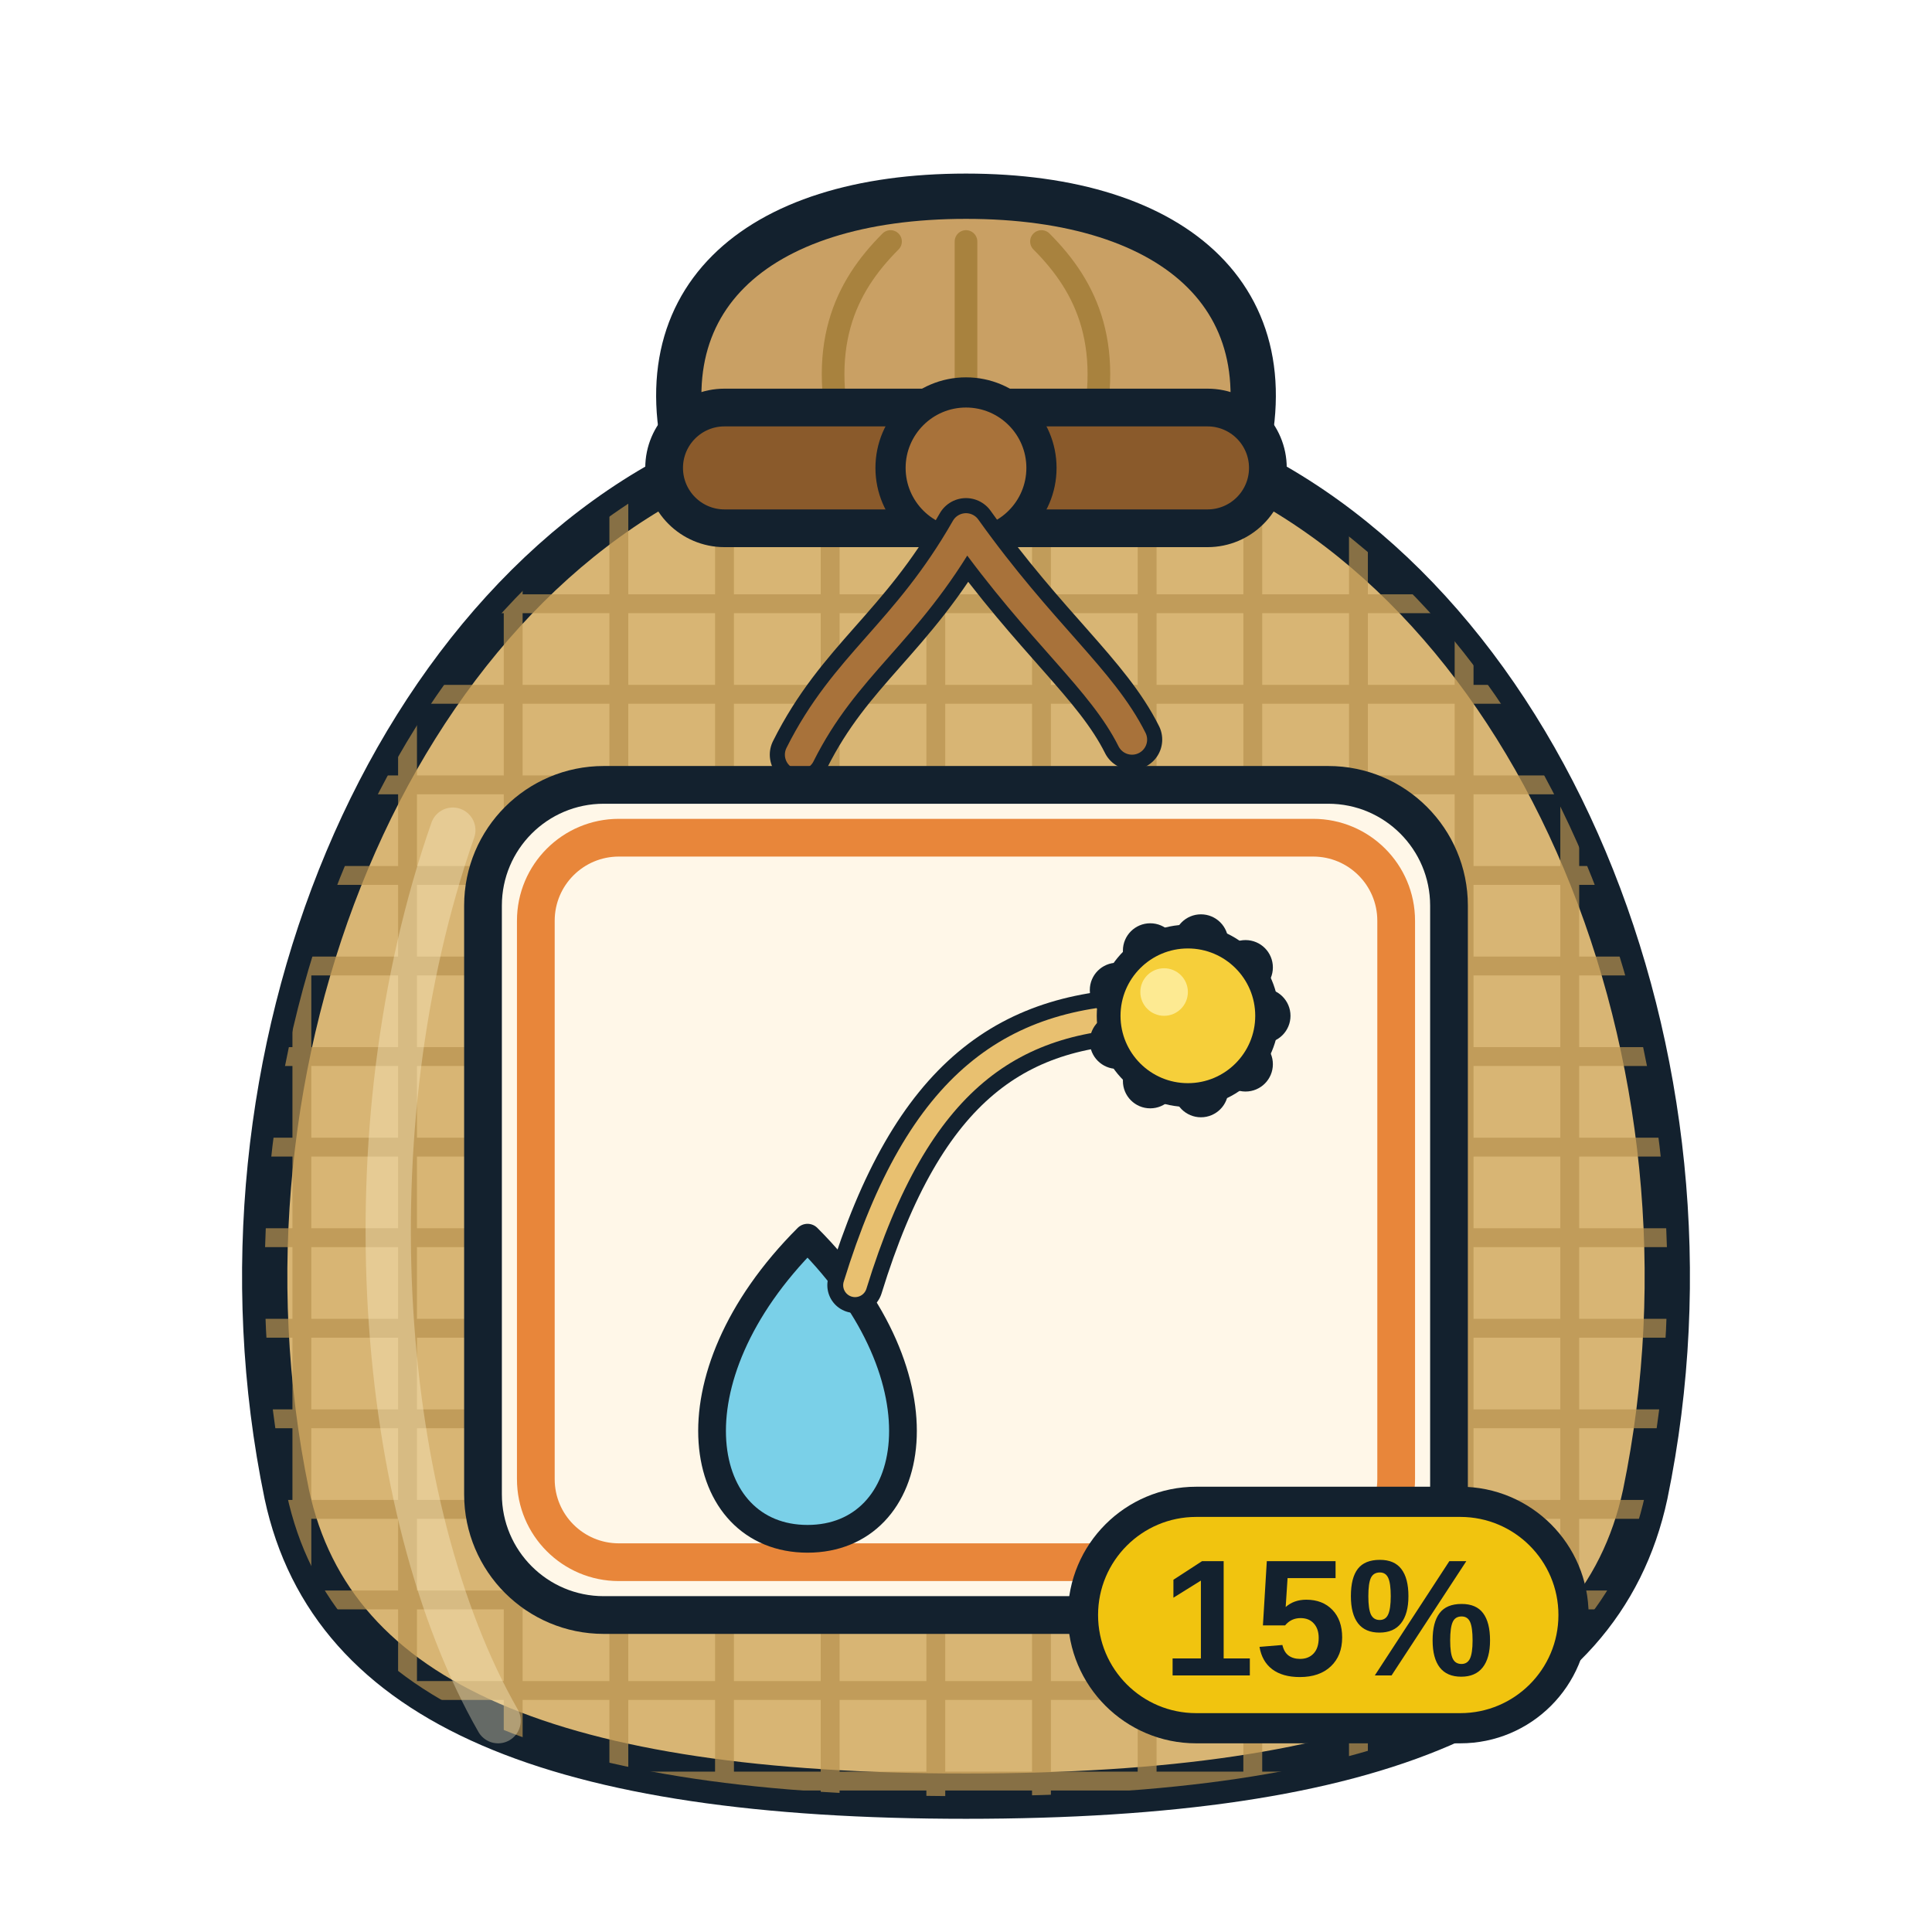
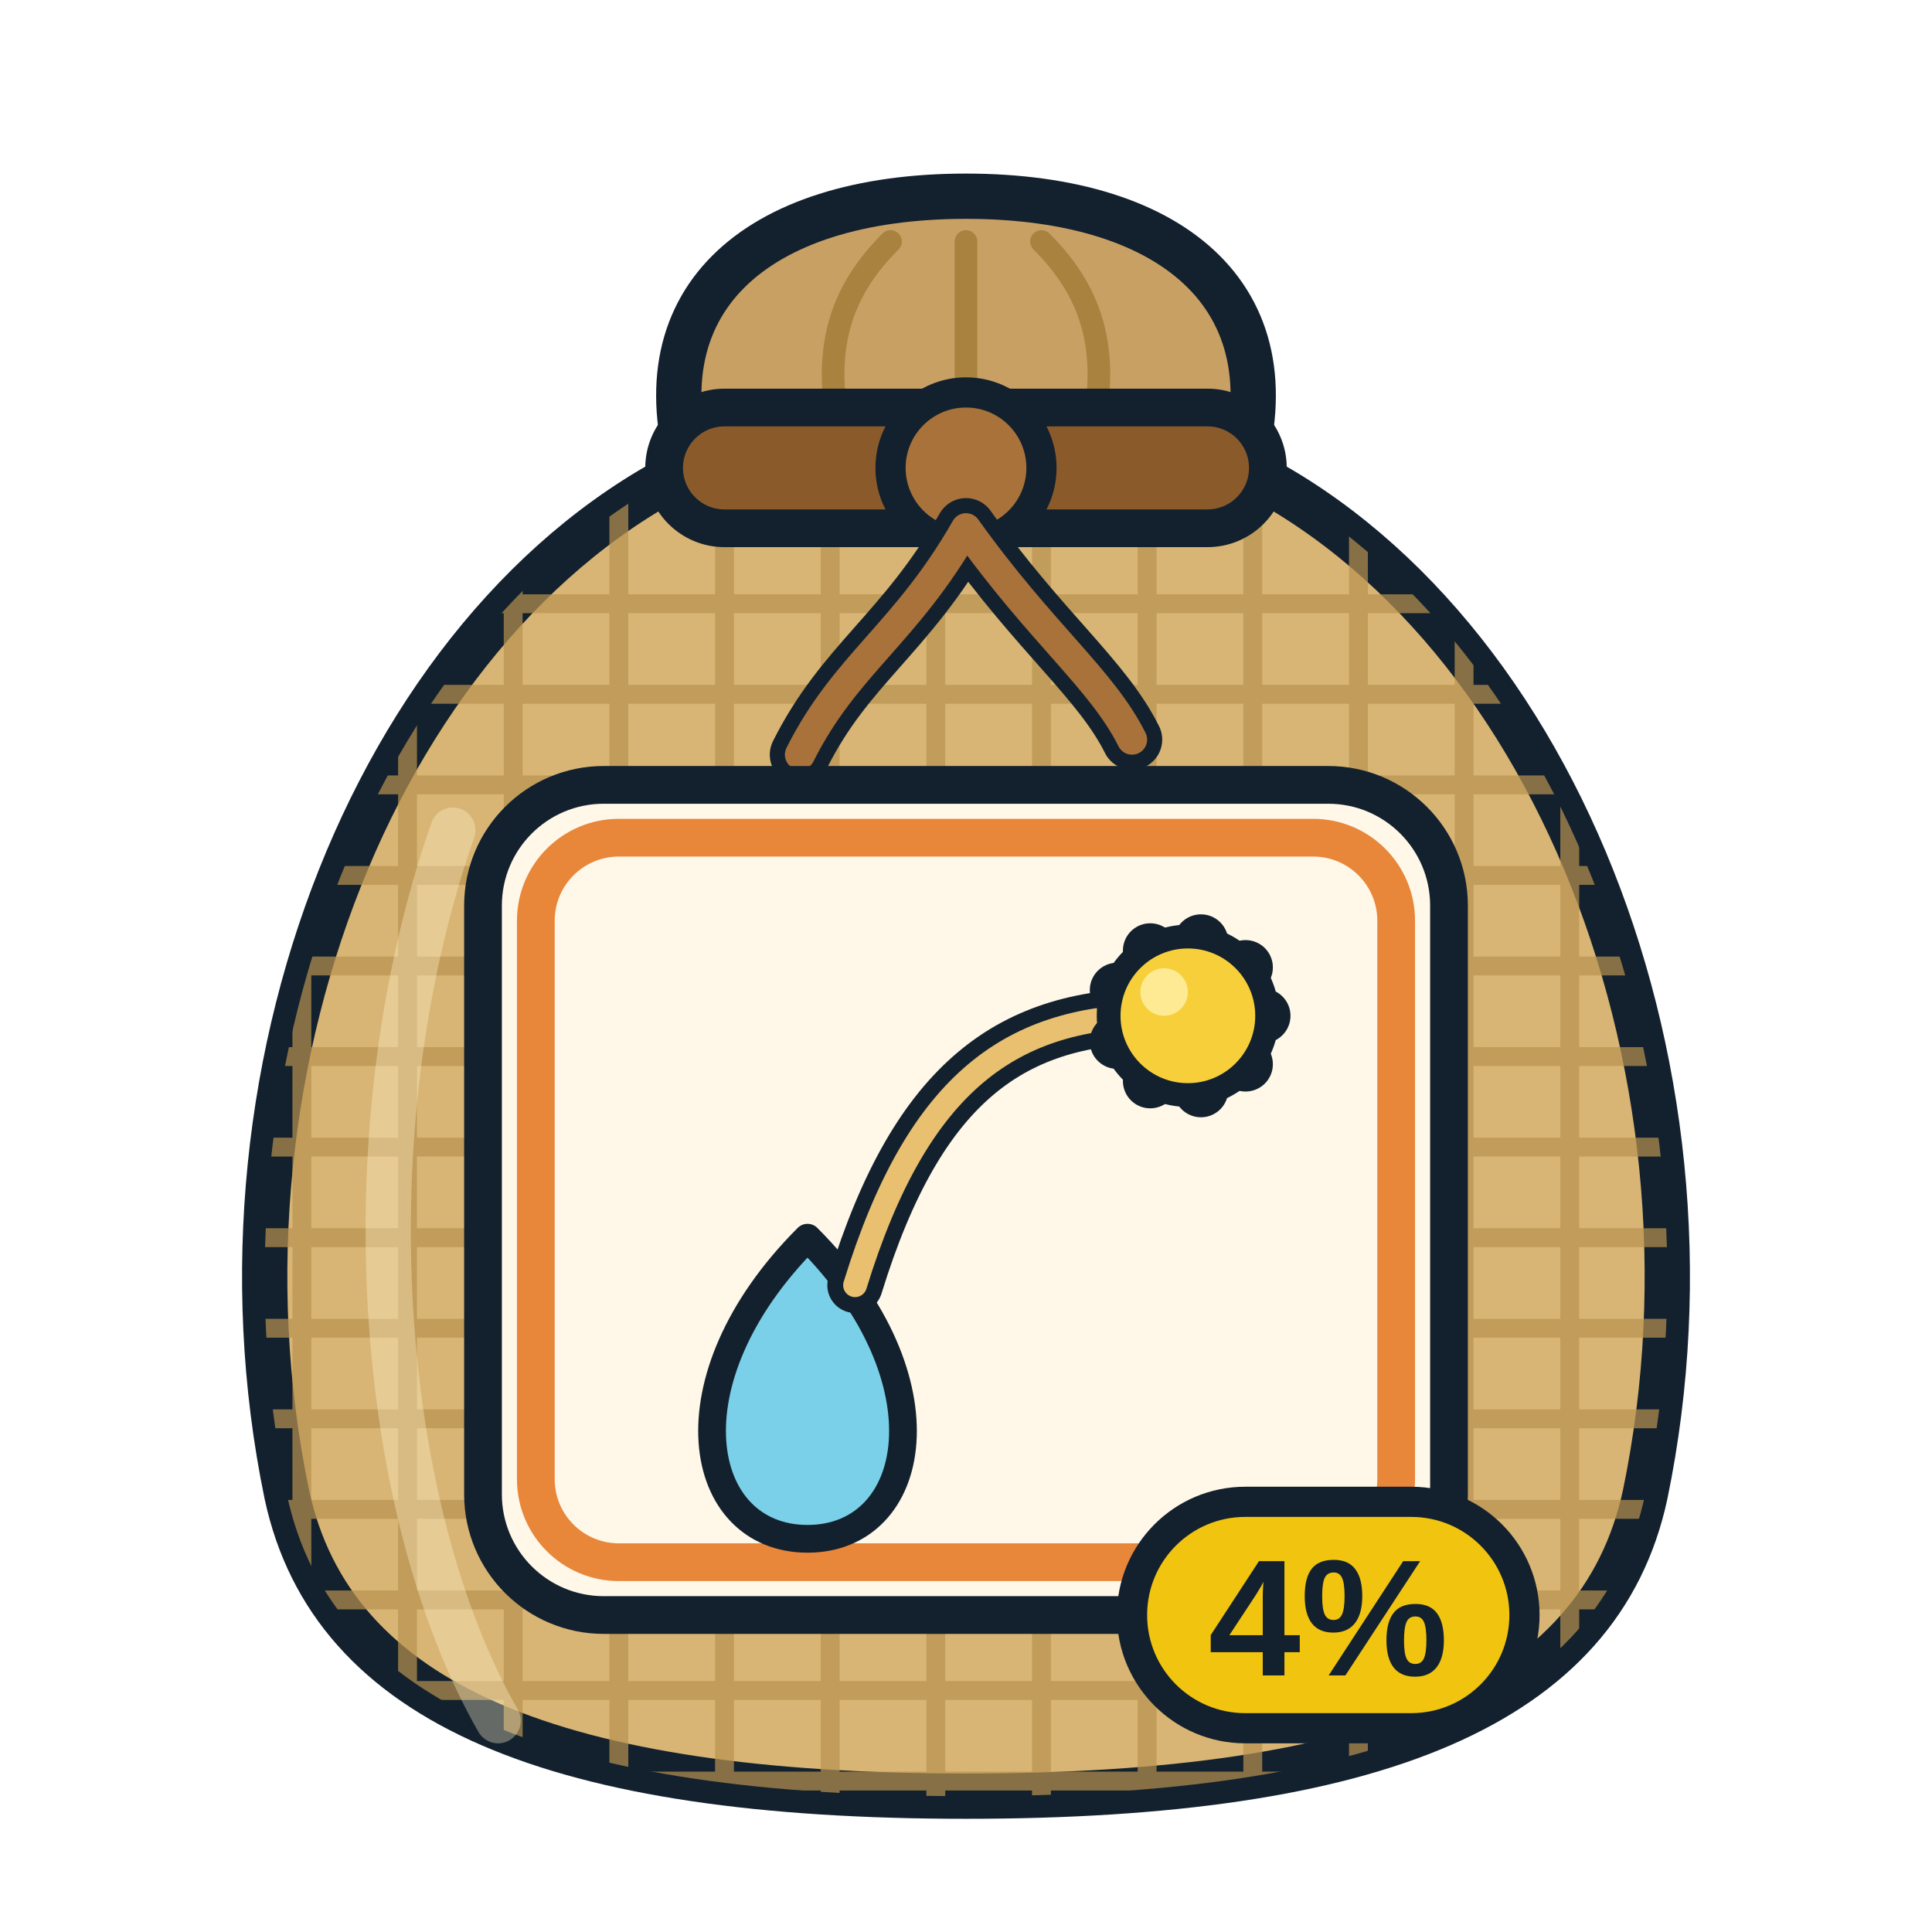
<svg xmlns="http://www.w3.org/2000/svg" viewBox="0 0 256 256" width="256" height="256">
  <defs>
    <clipPath id="sk">
      <path d="M96 60 C52 78 26 140 38 198 C44 226 74 238 128 238 C182 238 212 226 218 198 C230 140 204 78 160 60 Z" />
    </clipPath>
  </defs>
  <path d="M92 64 C84 40 100 26 128 26 C156 26 172 40 164 64 Z" fill="#c9a064" stroke="#13212e" stroke-width="6" stroke-linejoin="round" />
  <path d="M112 60 C108 46 112 38 118 32 M128 60 V32 M144 60 C148 46 144 38 138 32" fill="none" stroke="#a8823e" stroke-width="3" stroke-linecap="round" />
  <path d="M96 60 C52 78 26 140 38 198 C44 226 74 238 128 238 C182 238 212 226 218 198 C230 140 204 78 160 60 Z" fill="#d8b574" stroke="#13212e" stroke-width="6" stroke-linejoin="round" />
  <g clip-path="url(#sk)" stroke="#b8924e" stroke-width="2.5" opacity="0.7">
    <path d="M20 80 H240" />
    <path d="M20 92 H240" />
    <path d="M20 104 H240" />
    <path d="M20 116 H240" />
    <path d="M20 128 H240" />
    <path d="M20 140 H240" />
    <path d="M20 152 H240" />
    <path d="M20 164 H240" />
    <path d="M20 176 H240" />
    <path d="M20 188 H240" />
    <path d="M20 200 H240" />
    <path d="M20 212 H240" />
    <path d="M20 224 H240" />
    <path d="M20 236 H240" />
    <path d="M40 60 V240" />
    <path d="M54 60 V240" />
    <path d="M68 60 V240" />
    <path d="M82 60 V240" />
    <path d="M96 60 V240" />
    <path d="M110 60 V240" />
    <path d="M124 60 V240" />
    <path d="M138 60 V240" />
    <path d="M152 60 V240" />
    <path d="M166 60 V240" />
    <path d="M180 60 V240" />
    <path d="M194 60 V240" />
    <path d="M208 60 V240" />
  </g>
  <path d="M60 110 C46 150 50 200 66 228" fill="none" stroke="#fff3cf" stroke-width="6" stroke-linecap="round" opacity="0.35" />
  <rect x="88" y="54" width="80" height="16" rx="8" fill="#8a5a2b" stroke="#13212e" stroke-width="5" />
  <circle cx="128" cy="62" r="10" fill="#a8723a" stroke="#13212e" stroke-width="4" />
  <path d="M128 70 C120 84 112 88 106 100 M128 70 C138 84 146 90 150 98" fill="none" stroke="#13212e" stroke-width="8" stroke-linecap="round" />
  <path d="M128 70 C120 84 112 88 106 100 M128 70 C138 84 146 90 150 98" fill="none" stroke="#a8723a" stroke-width="4" stroke-linecap="round" />
  <rect x="64" y="104" width="128" height="110" rx="16" fill="#fff7e8" stroke="#13212e" stroke-width="5" />
  <rect x="71" y="111" width="114" height="96" rx="11" fill="none" stroke="#e8863a" stroke-width="5" />
  <g transform="translate(75.5 111.5) scale(1.05)">
    <path d="M30 50 C48 68, 44 88, 30 88 C16 88, 12 68, 30 50 Z" fill="#7ad0e8" stroke="#13212e" stroke-width="3.5" stroke-linejoin="round" stroke-linecap="round" />
    <path d="M36 56 C44 30 56 22 74 22" fill="none" stroke="#13212e" stroke-width="7" stroke-linejoin="round" stroke-linecap="round" />
    <path d="M36 56 C44 30 56 22 74 22" fill="none" stroke="#e8c070" stroke-width="3" stroke-linejoin="round" stroke-linecap="round" />
    <circle cx="87.5" cy="22" r="2.2" fill="#f6cf3a" stroke="#13212e" stroke-width="2.5" stroke-linejoin="round" stroke-linecap="round" />
    <circle cx="85.277" cy="28.107" r="2.2" fill="#f6cf3a" stroke="#13212e" stroke-width="2.5" stroke-linejoin="round" stroke-linecap="round" />
    <circle cx="79.65" cy="31.356" r="2.2" fill="#f6cf3a" stroke="#13212e" stroke-width="2.5" stroke-linejoin="round" stroke-linecap="round" />
    <circle cx="73.25" cy="30.227" r="2.2" fill="#f6cf3a" stroke="#13212e" stroke-width="2.5" stroke-linejoin="round" stroke-linecap="round" />
    <circle cx="69.073" cy="25.249" r="2.2" fill="#f6cf3a" stroke="#13212e" stroke-width="2.5" stroke-linejoin="round" stroke-linecap="round" />
    <circle cx="69.073" cy="18.751" r="2.2" fill="#f6cf3a" stroke="#13212e" stroke-width="2.5" stroke-linejoin="round" stroke-linecap="round" />
    <circle cx="73.25" cy="13.773" r="2.2" fill="#f6cf3a" stroke="#13212e" stroke-width="2.5" stroke-linejoin="round" stroke-linecap="round" />
    <circle cx="79.65" cy="12.644" r="2.2" fill="#f6cf3a" stroke="#13212e" stroke-width="2.5" stroke-linejoin="round" stroke-linecap="round" />
    <circle cx="85.277" cy="15.893" r="2.2" fill="#f6cf3a" stroke="#13212e" stroke-width="2.5" stroke-linejoin="round" stroke-linecap="round" />
    <circle cx="78" cy="22" r="10" fill="#f6cf3a" stroke="#13212e" stroke-width="3" stroke-linejoin="round" stroke-linecap="round" />
    <circle cx="75" cy="19" r="3" fill="#fff1a8" opacity="0.8" />
  </g>
  <g>
-     <rect x="143.5" y="199" width="65" height="30" rx="15" fill="#f1c40f" stroke="#13212e" stroke-width="4" />
-     <text x="176" y="222" font-family="Arial Black, Arial, Helvetica, sans-serif" font-weight="900" font-size="22" text-anchor="middle" fill="#13212e">15%</text>
+     <rect x="150" y="199" width="52" height="30" rx="15" fill="#f1c40f" stroke="#13212e" stroke-width="4" />
+     <text x="176" y="222" font-family="Arial Black, Arial, Helvetica, sans-serif" font-weight="900" font-size="22" text-anchor="middle" fill="#13212e">4%</text>
  </g>
</svg>
